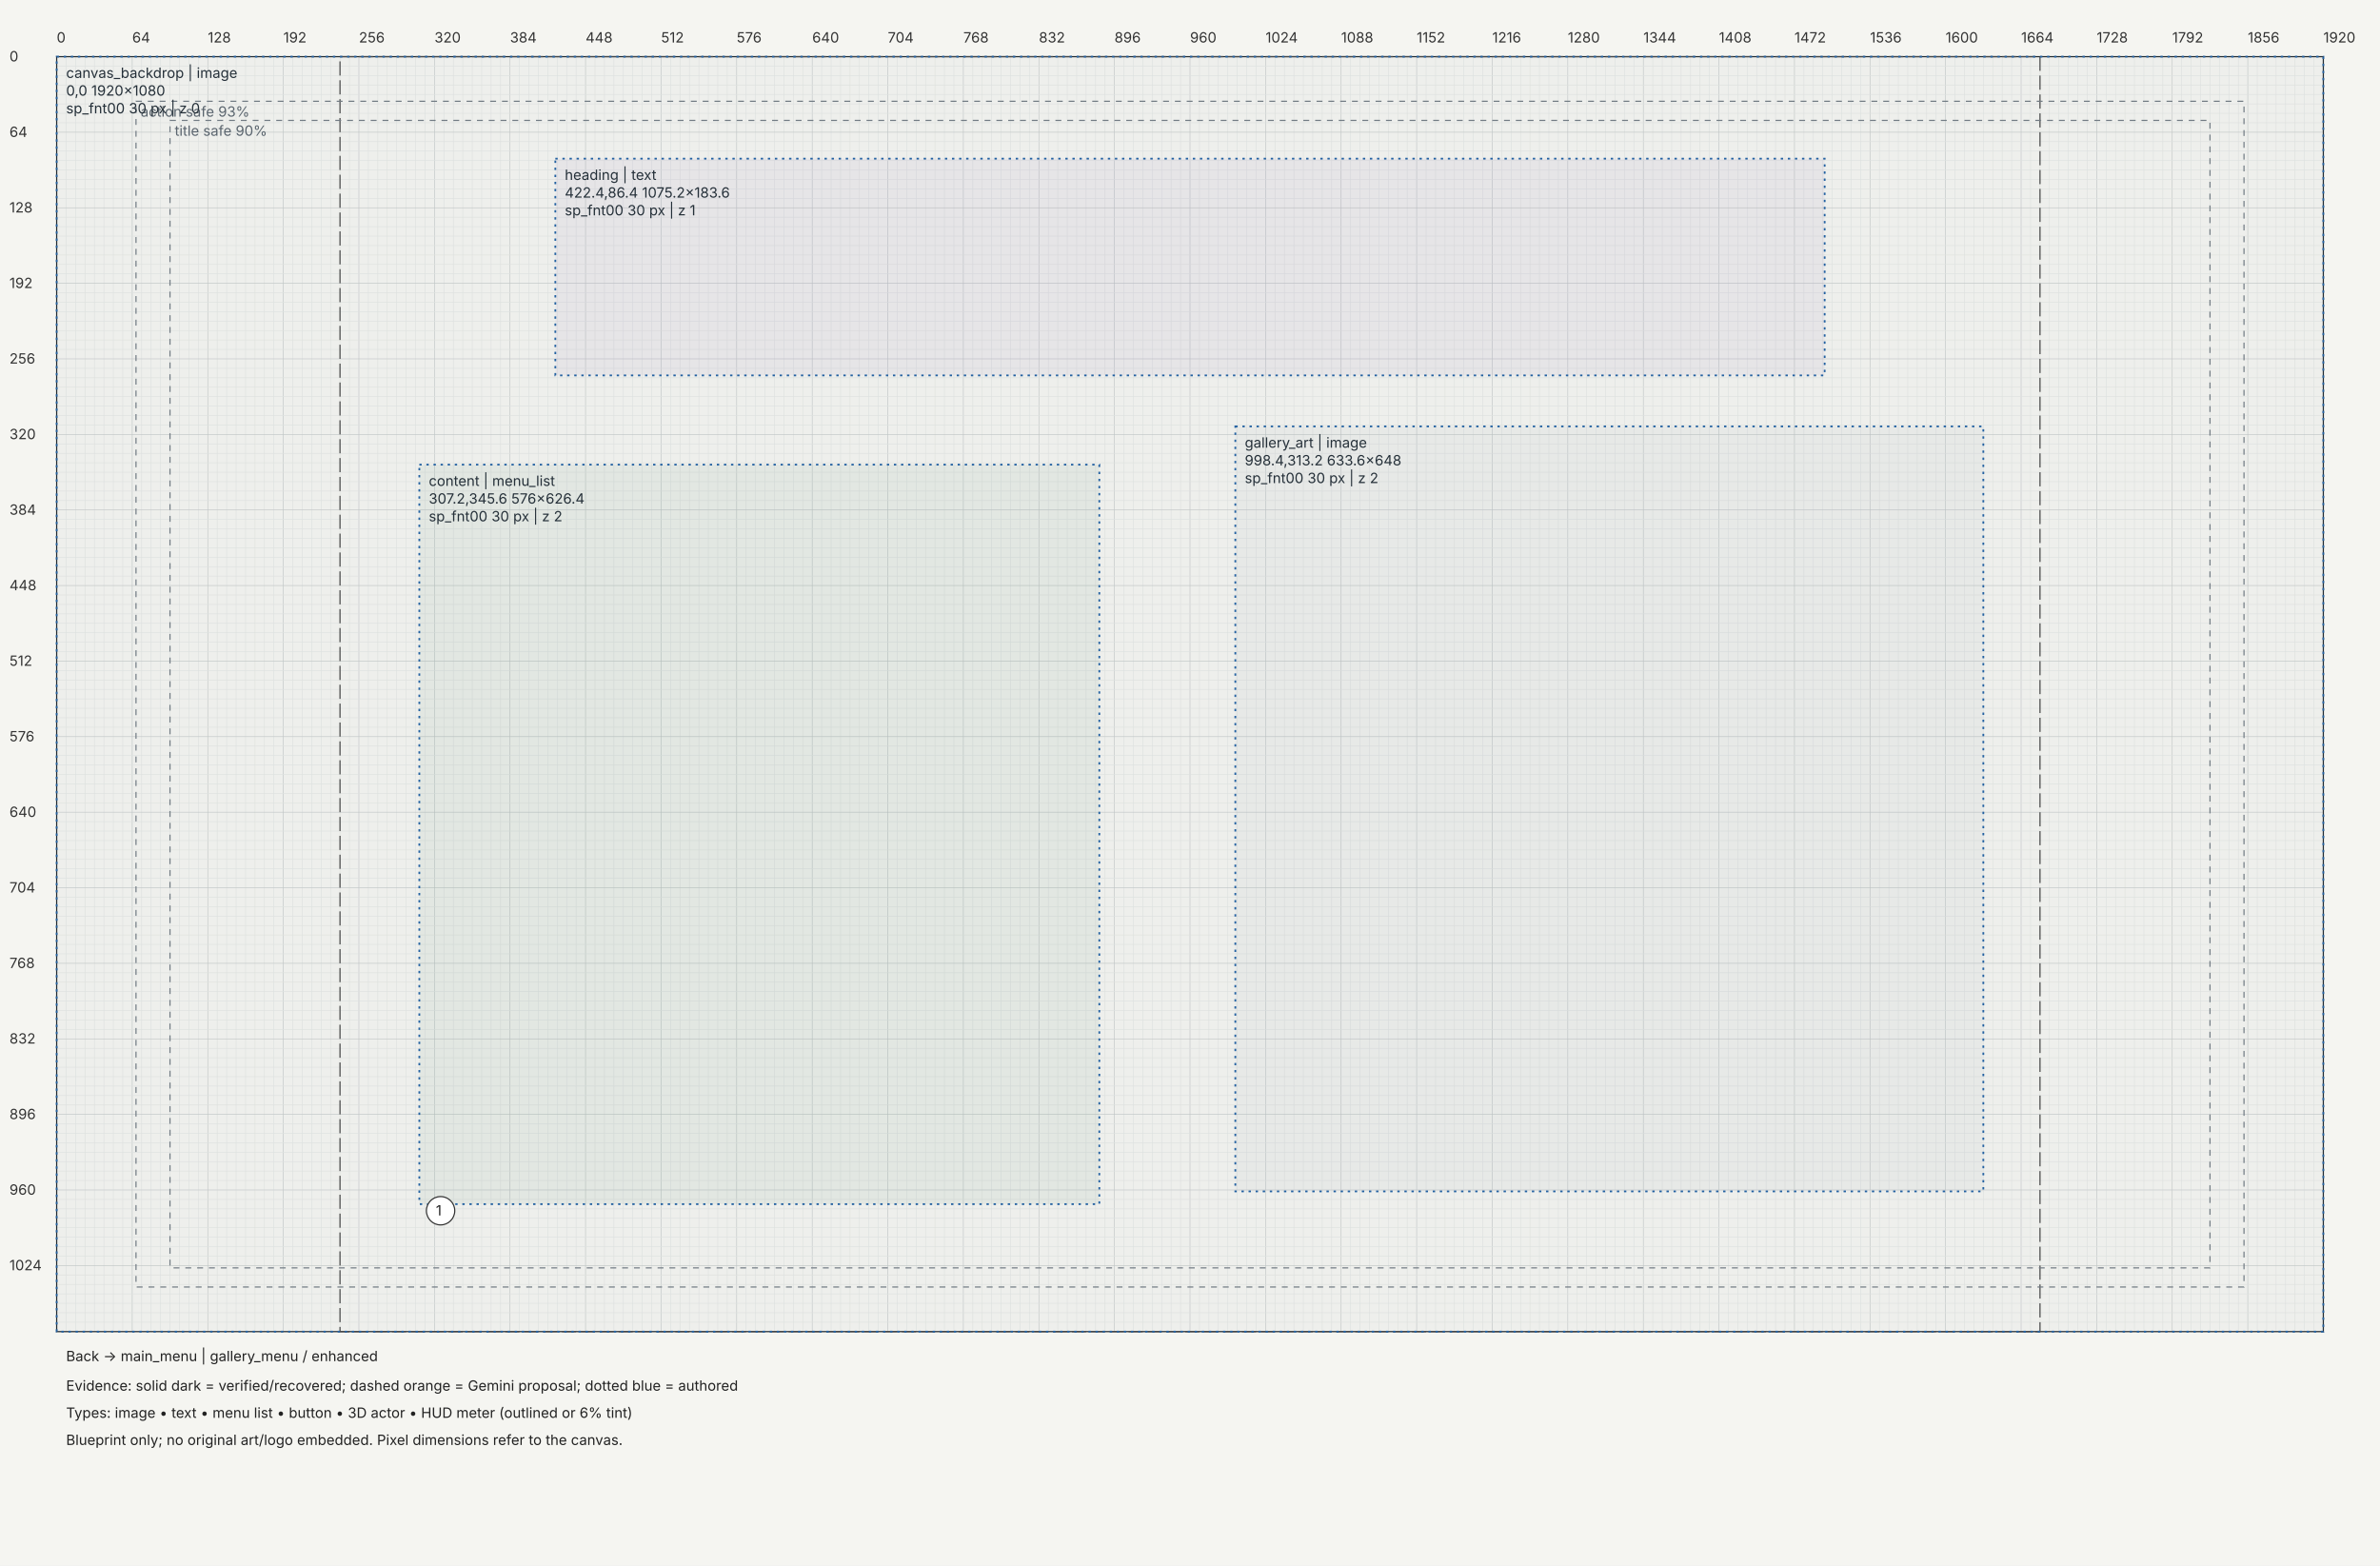
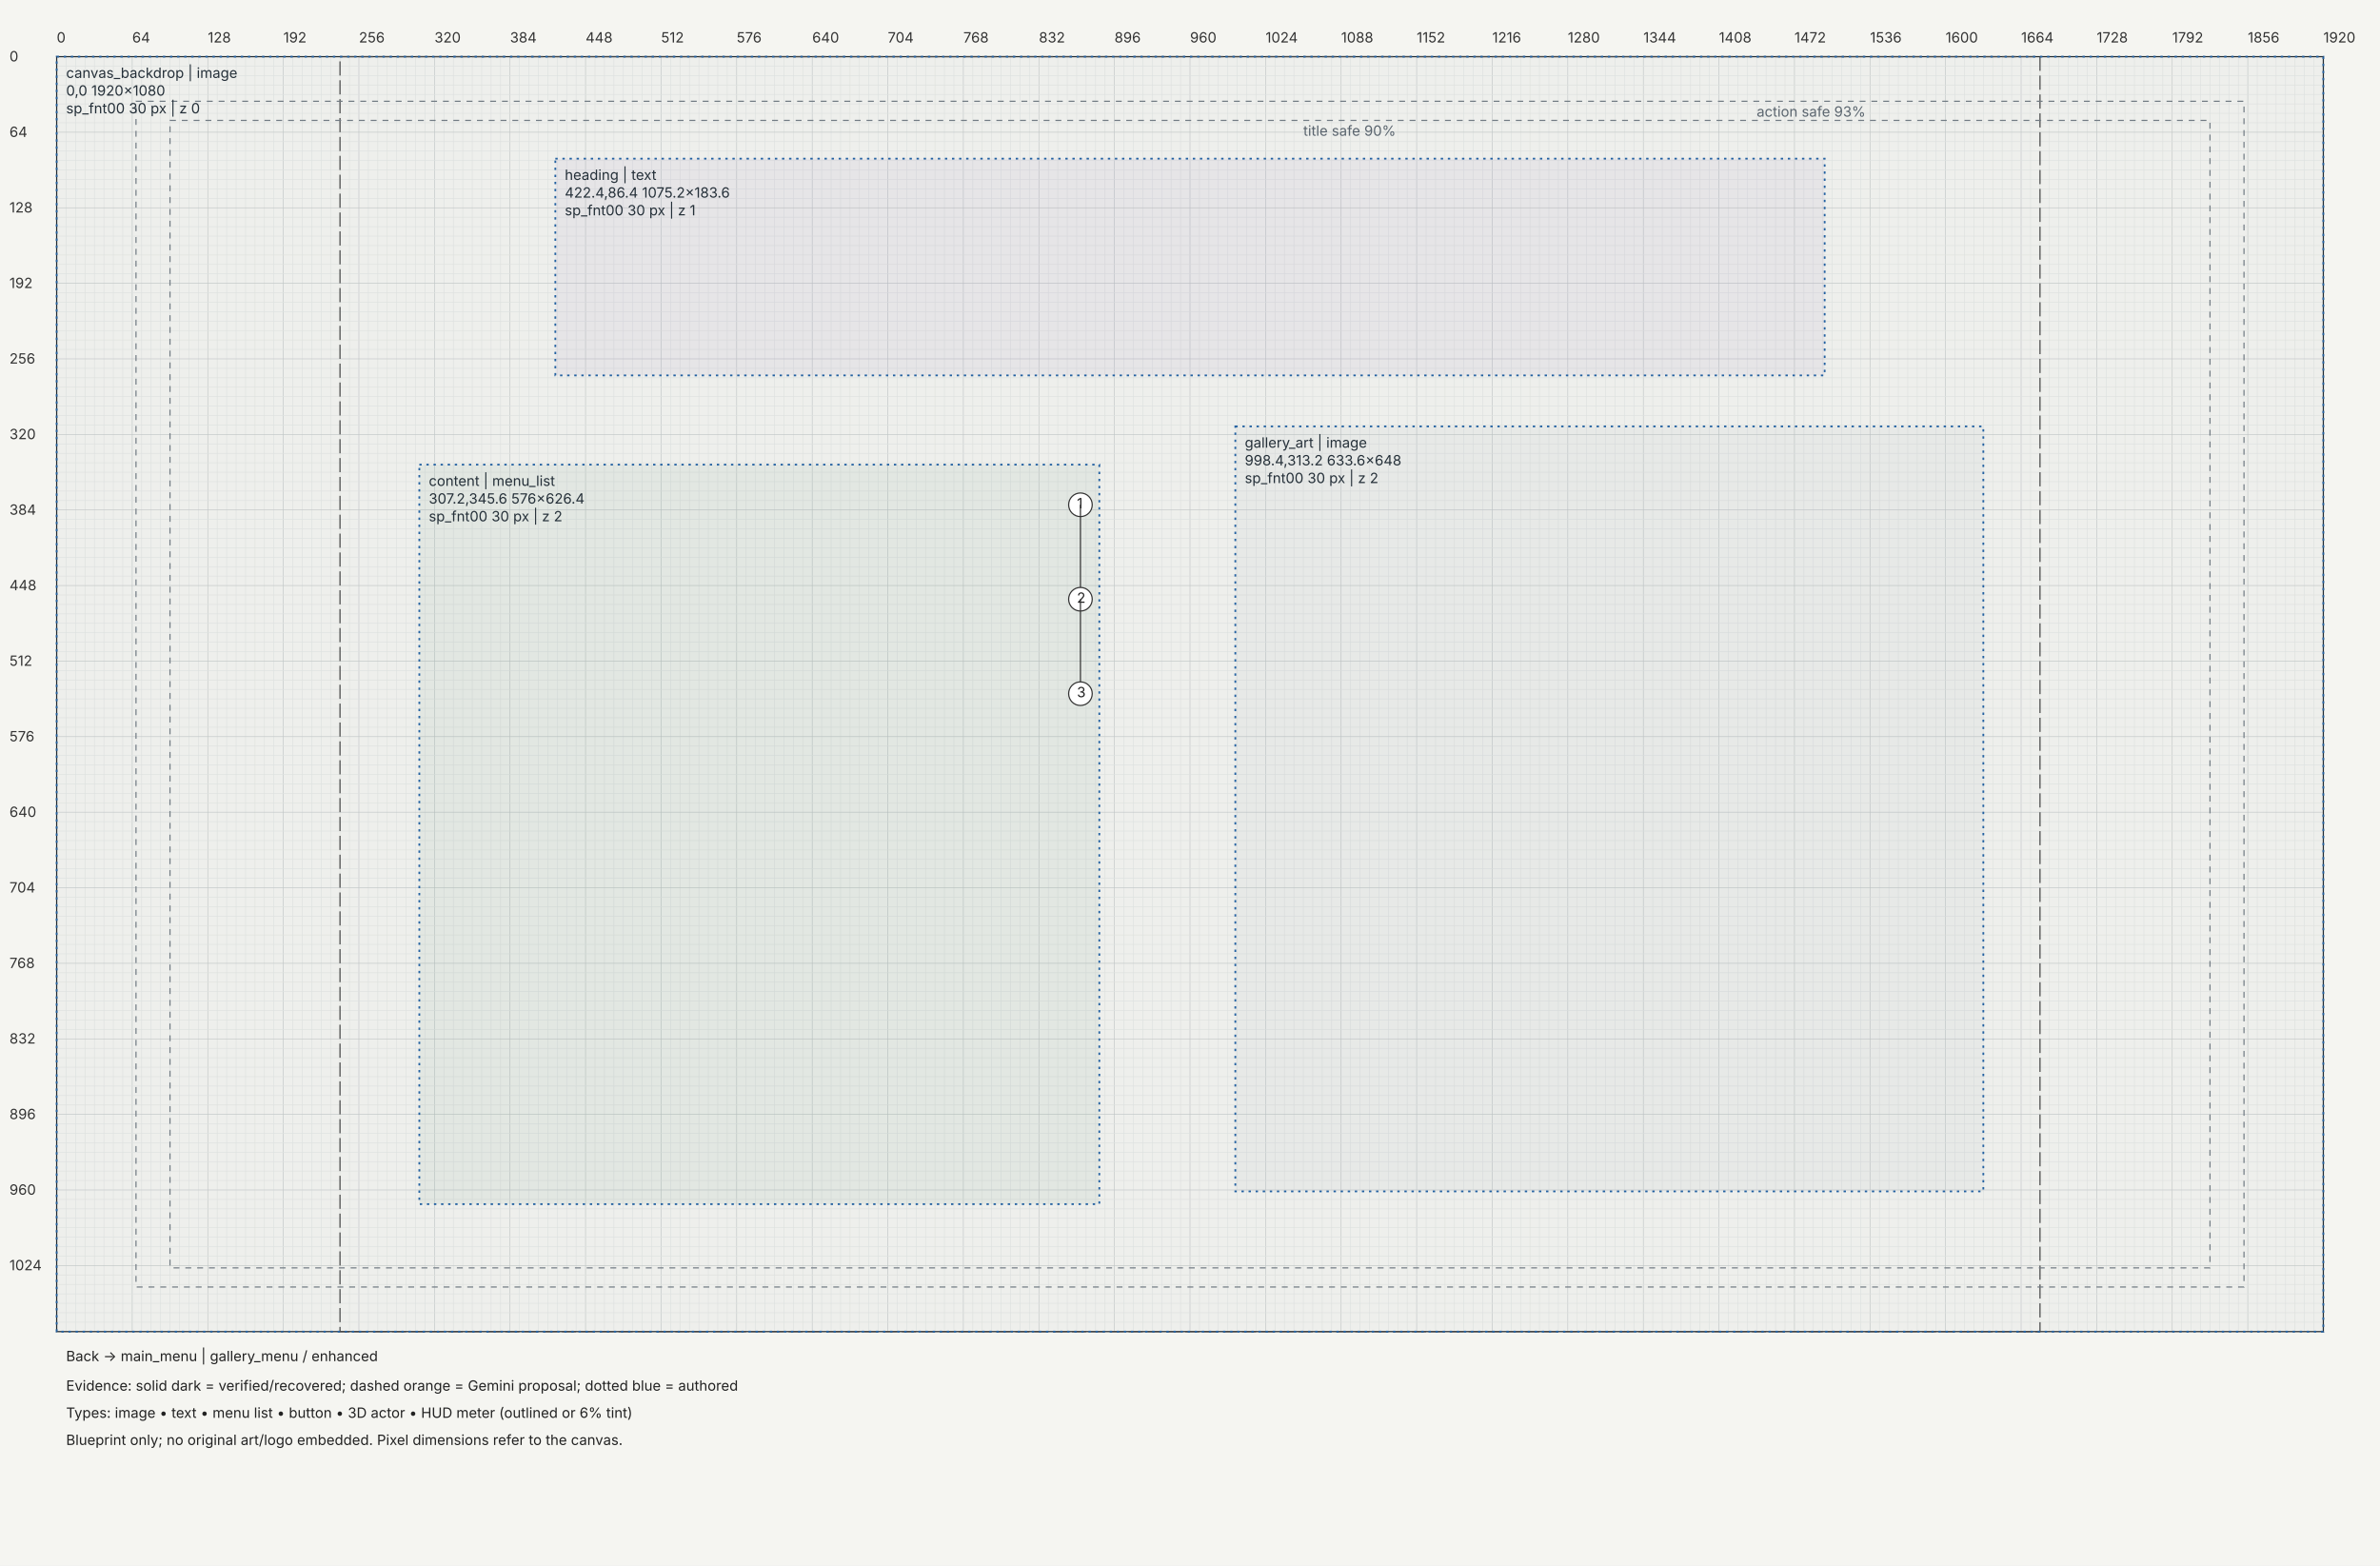
<svg xmlns="http://www.w3.org/2000/svg" width="2016" height="1326" viewBox="0 0 2016 1326">
  <rect width="100%" height="100%" fill="#f5f5f1" />
  <defs>
    <marker id="arrow" markerWidth="6" markerHeight="6" refX="5" refY="3" orient="auto">
      <path d="M0,0 L6,3 L0,6" fill="#333" />
    </marker>
  </defs>
  <g transform="translate(48,48)" font-family="Segoe UI,Inter,sans-serif" font-size="12">
    <path d="M0,0 V1080" stroke="#c4c8c7" stroke-width="0.5" />
    <path d="M8,0 V1080" stroke="#e4e6e3" stroke-width="0.5" />
    <path d="M16,0 V1080" stroke="#e4e6e3" stroke-width="0.5" />
    <path d="M24,0 V1080" stroke="#e4e6e3" stroke-width="0.5" />
    <path d="M32,0 V1080" stroke="#e4e6e3" stroke-width="0.5" />
    <path d="M40,0 V1080" stroke="#e4e6e3" stroke-width="0.5" />
    <path d="M48,0 V1080" stroke="#e4e6e3" stroke-width="0.5" />
    <path d="M56,0 V1080" stroke="#e4e6e3" stroke-width="0.5" />
    <path d="M64,0 V1080" stroke="#c4c8c7" stroke-width="0.5" />
    <path d="M72,0 V1080" stroke="#e4e6e3" stroke-width="0.5" />
    <path d="M80,0 V1080" stroke="#e4e6e3" stroke-width="0.5" />
    <path d="M88,0 V1080" stroke="#e4e6e3" stroke-width="0.5" />
    <path d="M96,0 V1080" stroke="#e4e6e3" stroke-width="0.5" />
    <path d="M104,0 V1080" stroke="#e4e6e3" stroke-width="0.5" />
    <path d="M112,0 V1080" stroke="#e4e6e3" stroke-width="0.5" />
    <path d="M120,0 V1080" stroke="#e4e6e3" stroke-width="0.5" />
    <path d="M128,0 V1080" stroke="#c4c8c7" stroke-width="0.5" />
    <path d="M136,0 V1080" stroke="#e4e6e3" stroke-width="0.5" />
    <path d="M144,0 V1080" stroke="#e4e6e3" stroke-width="0.5" />
    <path d="M152,0 V1080" stroke="#e4e6e3" stroke-width="0.5" />
    <path d="M160,0 V1080" stroke="#e4e6e3" stroke-width="0.5" />
    <path d="M168,0 V1080" stroke="#e4e6e3" stroke-width="0.5" />
    <path d="M176,0 V1080" stroke="#e4e6e3" stroke-width="0.5" />
    <path d="M184,0 V1080" stroke="#e4e6e3" stroke-width="0.5" />
    <path d="M192,0 V1080" stroke="#c4c8c7" stroke-width="0.5" />
    <path d="M200,0 V1080" stroke="#e4e6e3" stroke-width="0.5" />
    <path d="M208,0 V1080" stroke="#e4e6e3" stroke-width="0.5" />
    <path d="M216,0 V1080" stroke="#e4e6e3" stroke-width="0.5" />
    <path d="M224,0 V1080" stroke="#e4e6e3" stroke-width="0.5" />
    <path d="M232,0 V1080" stroke="#e4e6e3" stroke-width="0.5" />
    <path d="M240,0 V1080" stroke="#e4e6e3" stroke-width="0.5" />
    <path d="M248,0 V1080" stroke="#e4e6e3" stroke-width="0.5" />
    <path d="M256,0 V1080" stroke="#c4c8c7" stroke-width="0.5" />
    <path d="M264,0 V1080" stroke="#e4e6e3" stroke-width="0.5" />
    <path d="M272,0 V1080" stroke="#e4e6e3" stroke-width="0.5" />
    <path d="M280,0 V1080" stroke="#e4e6e3" stroke-width="0.5" />
    <path d="M288,0 V1080" stroke="#e4e6e3" stroke-width="0.5" />
    <path d="M296,0 V1080" stroke="#e4e6e3" stroke-width="0.5" />
    <path d="M304,0 V1080" stroke="#e4e6e3" stroke-width="0.5" />
    <path d="M312,0 V1080" stroke="#e4e6e3" stroke-width="0.5" />
    <path d="M320,0 V1080" stroke="#c4c8c7" stroke-width="0.5" />
    <path d="M328,0 V1080" stroke="#e4e6e3" stroke-width="0.5" />
    <path d="M336,0 V1080" stroke="#e4e6e3" stroke-width="0.5" />
    <path d="M344,0 V1080" stroke="#e4e6e3" stroke-width="0.5" />
    <path d="M352,0 V1080" stroke="#e4e6e3" stroke-width="0.5" />
    <path d="M360,0 V1080" stroke="#e4e6e3" stroke-width="0.5" />
    <path d="M368,0 V1080" stroke="#e4e6e3" stroke-width="0.5" />
    <path d="M376,0 V1080" stroke="#e4e6e3" stroke-width="0.5" />
    <path d="M384,0 V1080" stroke="#c4c8c7" stroke-width="0.5" />
    <path d="M392,0 V1080" stroke="#e4e6e3" stroke-width="0.5" />
    <path d="M400,0 V1080" stroke="#e4e6e3" stroke-width="0.5" />
    <path d="M408,0 V1080" stroke="#e4e6e3" stroke-width="0.5" />
    <path d="M416,0 V1080" stroke="#e4e6e3" stroke-width="0.5" />
    <path d="M424,0 V1080" stroke="#e4e6e3" stroke-width="0.5" />
    <path d="M432,0 V1080" stroke="#e4e6e3" stroke-width="0.5" />
    <path d="M440,0 V1080" stroke="#e4e6e3" stroke-width="0.5" />
    <path d="M448,0 V1080" stroke="#c4c8c7" stroke-width="0.5" />
    <path d="M456,0 V1080" stroke="#e4e6e3" stroke-width="0.5" />
    <path d="M464,0 V1080" stroke="#e4e6e3" stroke-width="0.5" />
    <path d="M472,0 V1080" stroke="#e4e6e3" stroke-width="0.5" />
    <path d="M480,0 V1080" stroke="#e4e6e3" stroke-width="0.5" />
    <path d="M488,0 V1080" stroke="#e4e6e3" stroke-width="0.5" />
    <path d="M496,0 V1080" stroke="#e4e6e3" stroke-width="0.5" />
    <path d="M504,0 V1080" stroke="#e4e6e3" stroke-width="0.5" />
    <path d="M512,0 V1080" stroke="#c4c8c7" stroke-width="0.5" />
    <path d="M520,0 V1080" stroke="#e4e6e3" stroke-width="0.5" />
    <path d="M528,0 V1080" stroke="#e4e6e3" stroke-width="0.5" />
    <path d="M536,0 V1080" stroke="#e4e6e3" stroke-width="0.5" />
    <path d="M544,0 V1080" stroke="#e4e6e3" stroke-width="0.5" />
    <path d="M552,0 V1080" stroke="#e4e6e3" stroke-width="0.5" />
    <path d="M560,0 V1080" stroke="#e4e6e3" stroke-width="0.5" />
    <path d="M568,0 V1080" stroke="#e4e6e3" stroke-width="0.5" />
    <path d="M576,0 V1080" stroke="#c4c8c7" stroke-width="0.5" />
    <path d="M584,0 V1080" stroke="#e4e6e3" stroke-width="0.5" />
    <path d="M592,0 V1080" stroke="#e4e6e3" stroke-width="0.5" />
    <path d="M600,0 V1080" stroke="#e4e6e3" stroke-width="0.5" />
    <path d="M608,0 V1080" stroke="#e4e6e3" stroke-width="0.5" />
    <path d="M616,0 V1080" stroke="#e4e6e3" stroke-width="0.5" />
    <path d="M624,0 V1080" stroke="#e4e6e3" stroke-width="0.5" />
    <path d="M632,0 V1080" stroke="#e4e6e3" stroke-width="0.5" />
    <path d="M640,0 V1080" stroke="#c4c8c7" stroke-width="0.5" />
    <path d="M648,0 V1080" stroke="#e4e6e3" stroke-width="0.5" />
    <path d="M656,0 V1080" stroke="#e4e6e3" stroke-width="0.5" />
    <path d="M664,0 V1080" stroke="#e4e6e3" stroke-width="0.5" />
    <path d="M672,0 V1080" stroke="#e4e6e3" stroke-width="0.5" />
    <path d="M680,0 V1080" stroke="#e4e6e3" stroke-width="0.5" />
    <path d="M688,0 V1080" stroke="#e4e6e3" stroke-width="0.5" />
    <path d="M696,0 V1080" stroke="#e4e6e3" stroke-width="0.5" />
    <path d="M704,0 V1080" stroke="#c4c8c7" stroke-width="0.5" />
    <path d="M712,0 V1080" stroke="#e4e6e3" stroke-width="0.5" />
    <path d="M720,0 V1080" stroke="#e4e6e3" stroke-width="0.5" />
    <path d="M728,0 V1080" stroke="#e4e6e3" stroke-width="0.5" />
    <path d="M736,0 V1080" stroke="#e4e6e3" stroke-width="0.5" />
    <path d="M744,0 V1080" stroke="#e4e6e3" stroke-width="0.5" />
    <path d="M752,0 V1080" stroke="#e4e6e3" stroke-width="0.5" />
    <path d="M760,0 V1080" stroke="#e4e6e3" stroke-width="0.5" />
    <path d="M768,0 V1080" stroke="#c4c8c7" stroke-width="0.5" />
    <path d="M776,0 V1080" stroke="#e4e6e3" stroke-width="0.5" />
    <path d="M784,0 V1080" stroke="#e4e6e3" stroke-width="0.5" />
    <path d="M792,0 V1080" stroke="#e4e6e3" stroke-width="0.5" />
    <path d="M800,0 V1080" stroke="#e4e6e3" stroke-width="0.5" />
    <path d="M808,0 V1080" stroke="#e4e6e3" stroke-width="0.5" />
    <path d="M816,0 V1080" stroke="#e4e6e3" stroke-width="0.5" />
    <path d="M824,0 V1080" stroke="#e4e6e3" stroke-width="0.5" />
    <path d="M832,0 V1080" stroke="#c4c8c7" stroke-width="0.5" />
    <path d="M840,0 V1080" stroke="#e4e6e3" stroke-width="0.5" />
    <path d="M848,0 V1080" stroke="#e4e6e3" stroke-width="0.5" />
    <path d="M856,0 V1080" stroke="#e4e6e3" stroke-width="0.5" />
    <path d="M864,0 V1080" stroke="#e4e6e3" stroke-width="0.5" />
    <path d="M872,0 V1080" stroke="#e4e6e3" stroke-width="0.5" />
    <path d="M880,0 V1080" stroke="#e4e6e3" stroke-width="0.5" />
    <path d="M888,0 V1080" stroke="#e4e6e3" stroke-width="0.5" />
    <path d="M896,0 V1080" stroke="#c4c8c7" stroke-width="0.5" />
    <path d="M904,0 V1080" stroke="#e4e6e3" stroke-width="0.5" />
    <path d="M912,0 V1080" stroke="#e4e6e3" stroke-width="0.5" />
    <path d="M920,0 V1080" stroke="#e4e6e3" stroke-width="0.5" />
    <path d="M928,0 V1080" stroke="#e4e6e3" stroke-width="0.5" />
    <path d="M936,0 V1080" stroke="#e4e6e3" stroke-width="0.5" />
    <path d="M944,0 V1080" stroke="#e4e6e3" stroke-width="0.5" />
    <path d="M952,0 V1080" stroke="#e4e6e3" stroke-width="0.5" />
    <path d="M960,0 V1080" stroke="#c4c8c7" stroke-width="0.5" />
    <path d="M968,0 V1080" stroke="#e4e6e3" stroke-width="0.5" />
    <path d="M976,0 V1080" stroke="#e4e6e3" stroke-width="0.5" />
    <path d="M984,0 V1080" stroke="#e4e6e3" stroke-width="0.5" />
    <path d="M992,0 V1080" stroke="#e4e6e3" stroke-width="0.5" />
    <path d="M1000,0 V1080" stroke="#e4e6e3" stroke-width="0.5" />
    <path d="M1008,0 V1080" stroke="#e4e6e3" stroke-width="0.5" />
    <path d="M1016,0 V1080" stroke="#e4e6e3" stroke-width="0.5" />
    <path d="M1024,0 V1080" stroke="#c4c8c7" stroke-width="0.5" />
    <path d="M1032,0 V1080" stroke="#e4e6e3" stroke-width="0.5" />
    <path d="M1040,0 V1080" stroke="#e4e6e3" stroke-width="0.5" />
    <path d="M1048,0 V1080" stroke="#e4e6e3" stroke-width="0.5" />
    <path d="M1056,0 V1080" stroke="#e4e6e3" stroke-width="0.5" />
    <path d="M1064,0 V1080" stroke="#e4e6e3" stroke-width="0.5" />
    <path d="M1072,0 V1080" stroke="#e4e6e3" stroke-width="0.5" />
    <path d="M1080,0 V1080" stroke="#e4e6e3" stroke-width="0.5" />
    <path d="M1088,0 V1080" stroke="#c4c8c7" stroke-width="0.5" />
    <path d="M1096,0 V1080" stroke="#e4e6e3" stroke-width="0.5" />
    <path d="M1104,0 V1080" stroke="#e4e6e3" stroke-width="0.5" />
    <path d="M1112,0 V1080" stroke="#e4e6e3" stroke-width="0.5" />
    <path d="M1120,0 V1080" stroke="#e4e6e3" stroke-width="0.5" />
    <path d="M1128,0 V1080" stroke="#e4e6e3" stroke-width="0.5" />
    <path d="M1136,0 V1080" stroke="#e4e6e3" stroke-width="0.5" />
    <path d="M1144,0 V1080" stroke="#e4e6e3" stroke-width="0.5" />
    <path d="M1152,0 V1080" stroke="#c4c8c7" stroke-width="0.5" />
    <path d="M1160,0 V1080" stroke="#e4e6e3" stroke-width="0.5" />
    <path d="M1168,0 V1080" stroke="#e4e6e3" stroke-width="0.5" />
    <path d="M1176,0 V1080" stroke="#e4e6e3" stroke-width="0.5" />
    <path d="M1184,0 V1080" stroke="#e4e6e3" stroke-width="0.5" />
    <path d="M1192,0 V1080" stroke="#e4e6e3" stroke-width="0.5" />
    <path d="M1200,0 V1080" stroke="#e4e6e3" stroke-width="0.5" />
    <path d="M1208,0 V1080" stroke="#e4e6e3" stroke-width="0.5" />
    <path d="M1216,0 V1080" stroke="#c4c8c7" stroke-width="0.5" />
    <path d="M1224,0 V1080" stroke="#e4e6e3" stroke-width="0.5" />
    <path d="M1232,0 V1080" stroke="#e4e6e3" stroke-width="0.5" />
    <path d="M1240,0 V1080" stroke="#e4e6e3" stroke-width="0.5" />
    <path d="M1248,0 V1080" stroke="#e4e6e3" stroke-width="0.5" />
    <path d="M1256,0 V1080" stroke="#e4e6e3" stroke-width="0.5" />
    <path d="M1264,0 V1080" stroke="#e4e6e3" stroke-width="0.5" />
    <path d="M1272,0 V1080" stroke="#e4e6e3" stroke-width="0.5" />
    <path d="M1280,0 V1080" stroke="#c4c8c7" stroke-width="0.5" />
    <path d="M1288,0 V1080" stroke="#e4e6e3" stroke-width="0.5" />
    <path d="M1296,0 V1080" stroke="#e4e6e3" stroke-width="0.5" />
    <path d="M1304,0 V1080" stroke="#e4e6e3" stroke-width="0.5" />
    <path d="M1312,0 V1080" stroke="#e4e6e3" stroke-width="0.5" />
    <path d="M1320,0 V1080" stroke="#e4e6e3" stroke-width="0.5" />
    <path d="M1328,0 V1080" stroke="#e4e6e3" stroke-width="0.5" />
    <path d="M1336,0 V1080" stroke="#e4e6e3" stroke-width="0.5" />
    <path d="M1344,0 V1080" stroke="#c4c8c7" stroke-width="0.5" />
    <path d="M1352,0 V1080" stroke="#e4e6e3" stroke-width="0.5" />
    <path d="M1360,0 V1080" stroke="#e4e6e3" stroke-width="0.5" />
    <path d="M1368,0 V1080" stroke="#e4e6e3" stroke-width="0.5" />
    <path d="M1376,0 V1080" stroke="#e4e6e3" stroke-width="0.5" />
    <path d="M1384,0 V1080" stroke="#e4e6e3" stroke-width="0.5" />
    <path d="M1392,0 V1080" stroke="#e4e6e3" stroke-width="0.5" />
    <path d="M1400,0 V1080" stroke="#e4e6e3" stroke-width="0.5" />
    <path d="M1408,0 V1080" stroke="#c4c8c7" stroke-width="0.5" />
    <path d="M1416,0 V1080" stroke="#e4e6e3" stroke-width="0.5" />
    <path d="M1424,0 V1080" stroke="#e4e6e3" stroke-width="0.5" />
    <path d="M1432,0 V1080" stroke="#e4e6e3" stroke-width="0.5" />
    <path d="M1440,0 V1080" stroke="#e4e6e3" stroke-width="0.5" />
    <path d="M1448,0 V1080" stroke="#e4e6e3" stroke-width="0.5" />
    <path d="M1456,0 V1080" stroke="#e4e6e3" stroke-width="0.5" />
    <path d="M1464,0 V1080" stroke="#e4e6e3" stroke-width="0.5" />
    <path d="M1472,0 V1080" stroke="#c4c8c7" stroke-width="0.5" />
    <path d="M1480,0 V1080" stroke="#e4e6e3" stroke-width="0.5" />
    <path d="M1488,0 V1080" stroke="#e4e6e3" stroke-width="0.5" />
    <path d="M1496,0 V1080" stroke="#e4e6e3" stroke-width="0.5" />
    <path d="M1504,0 V1080" stroke="#e4e6e3" stroke-width="0.5" />
    <path d="M1512,0 V1080" stroke="#e4e6e3" stroke-width="0.5" />
    <path d="M1520,0 V1080" stroke="#e4e6e3" stroke-width="0.5" />
    <path d="M1528,0 V1080" stroke="#e4e6e3" stroke-width="0.5" />
    <path d="M1536,0 V1080" stroke="#c4c8c7" stroke-width="0.5" />
    <path d="M1544,0 V1080" stroke="#e4e6e3" stroke-width="0.5" />
    <path d="M1552,0 V1080" stroke="#e4e6e3" stroke-width="0.5" />
    <path d="M1560,0 V1080" stroke="#e4e6e3" stroke-width="0.5" />
    <path d="M1568,0 V1080" stroke="#e4e6e3" stroke-width="0.5" />
    <path d="M1576,0 V1080" stroke="#e4e6e3" stroke-width="0.5" />
    <path d="M1584,0 V1080" stroke="#e4e6e3" stroke-width="0.5" />
    <path d="M1592,0 V1080" stroke="#e4e6e3" stroke-width="0.5" />
    <path d="M1600,0 V1080" stroke="#c4c8c7" stroke-width="0.5" />
    <path d="M1608,0 V1080" stroke="#e4e6e3" stroke-width="0.5" />
    <path d="M1616,0 V1080" stroke="#e4e6e3" stroke-width="0.5" />
    <path d="M1624,0 V1080" stroke="#e4e6e3" stroke-width="0.5" />
    <path d="M1632,0 V1080" stroke="#e4e6e3" stroke-width="0.5" />
    <path d="M1640,0 V1080" stroke="#e4e6e3" stroke-width="0.5" />
    <path d="M1648,0 V1080" stroke="#e4e6e3" stroke-width="0.5" />
    <path d="M1656,0 V1080" stroke="#e4e6e3" stroke-width="0.5" />
    <path d="M1664,0 V1080" stroke="#c4c8c7" stroke-width="0.5" />
    <path d="M1672,0 V1080" stroke="#e4e6e3" stroke-width="0.5" />
    <path d="M1680,0 V1080" stroke="#e4e6e3" stroke-width="0.5" />
    <path d="M1688,0 V1080" stroke="#e4e6e3" stroke-width="0.5" />
    <path d="M1696,0 V1080" stroke="#e4e6e3" stroke-width="0.5" />
    <path d="M1704,0 V1080" stroke="#e4e6e3" stroke-width="0.5" />
    <path d="M1712,0 V1080" stroke="#e4e6e3" stroke-width="0.5" />
    <path d="M1720,0 V1080" stroke="#e4e6e3" stroke-width="0.5" />
    <path d="M1728,0 V1080" stroke="#c4c8c7" stroke-width="0.5" />
    <path d="M1736,0 V1080" stroke="#e4e6e3" stroke-width="0.5" />
    <path d="M1744,0 V1080" stroke="#e4e6e3" stroke-width="0.5" />
    <path d="M1752,0 V1080" stroke="#e4e6e3" stroke-width="0.5" />
    <path d="M1760,0 V1080" stroke="#e4e6e3" stroke-width="0.5" />
    <path d="M1768,0 V1080" stroke="#e4e6e3" stroke-width="0.5" />
    <path d="M1776,0 V1080" stroke="#e4e6e3" stroke-width="0.5" />
    <path d="M1784,0 V1080" stroke="#e4e6e3" stroke-width="0.5" />
    <path d="M1792,0 V1080" stroke="#c4c8c7" stroke-width="0.5" />
    <path d="M1800,0 V1080" stroke="#e4e6e3" stroke-width="0.5" />
    <path d="M1808,0 V1080" stroke="#e4e6e3" stroke-width="0.5" />
    <path d="M1816,0 V1080" stroke="#e4e6e3" stroke-width="0.5" />
    <path d="M1824,0 V1080" stroke="#e4e6e3" stroke-width="0.5" />
    <path d="M1832,0 V1080" stroke="#e4e6e3" stroke-width="0.5" />
    <path d="M1840,0 V1080" stroke="#e4e6e3" stroke-width="0.5" />
    <path d="M1848,0 V1080" stroke="#e4e6e3" stroke-width="0.5" />
    <path d="M1856,0 V1080" stroke="#c4c8c7" stroke-width="0.5" />
    <path d="M1864,0 V1080" stroke="#e4e6e3" stroke-width="0.5" />
    <path d="M1872,0 V1080" stroke="#e4e6e3" stroke-width="0.5" />
    <path d="M1880,0 V1080" stroke="#e4e6e3" stroke-width="0.5" />
    <path d="M1888,0 V1080" stroke="#e4e6e3" stroke-width="0.5" />
    <path d="M1896,0 V1080" stroke="#e4e6e3" stroke-width="0.5" />
    <path d="M1904,0 V1080" stroke="#e4e6e3" stroke-width="0.5" />
    <path d="M1912,0 V1080" stroke="#e4e6e3" stroke-width="0.5" />
    <path d="M1920,0 V1080" stroke="#c4c8c7" stroke-width="0.5" />
    <path d="M0,0 H1920" stroke="#c4c8c7" stroke-width="0.5" />
    <path d="M0,8 H1920" stroke="#e4e6e3" stroke-width="0.5" />
    <path d="M0,16 H1920" stroke="#e4e6e3" stroke-width="0.5" />
    <path d="M0,24 H1920" stroke="#e4e6e3" stroke-width="0.5" />
    <path d="M0,32 H1920" stroke="#e4e6e3" stroke-width="0.5" />
    <path d="M0,40 H1920" stroke="#e4e6e3" stroke-width="0.5" />
    <path d="M0,48 H1920" stroke="#e4e6e3" stroke-width="0.5" />
    <path d="M0,56 H1920" stroke="#e4e6e3" stroke-width="0.5" />
    <path d="M0,64 H1920" stroke="#c4c8c7" stroke-width="0.5" />
    <path d="M0,72 H1920" stroke="#e4e6e3" stroke-width="0.5" />
    <path d="M0,80 H1920" stroke="#e4e6e3" stroke-width="0.5" />
    <path d="M0,88 H1920" stroke="#e4e6e3" stroke-width="0.5" />
    <path d="M0,96 H1920" stroke="#e4e6e3" stroke-width="0.5" />
    <path d="M0,104 H1920" stroke="#e4e6e3" stroke-width="0.5" />
    <path d="M0,112 H1920" stroke="#e4e6e3" stroke-width="0.5" />
    <path d="M0,120 H1920" stroke="#e4e6e3" stroke-width="0.5" />
    <path d="M0,128 H1920" stroke="#c4c8c7" stroke-width="0.5" />
    <path d="M0,136 H1920" stroke="#e4e6e3" stroke-width="0.5" />
    <path d="M0,144 H1920" stroke="#e4e6e3" stroke-width="0.5" />
    <path d="M0,152 H1920" stroke="#e4e6e3" stroke-width="0.5" />
    <path d="M0,160 H1920" stroke="#e4e6e3" stroke-width="0.5" />
    <path d="M0,168 H1920" stroke="#e4e6e3" stroke-width="0.5" />
    <path d="M0,176 H1920" stroke="#e4e6e3" stroke-width="0.5" />
    <path d="M0,184 H1920" stroke="#e4e6e3" stroke-width="0.5" />
    <path d="M0,192 H1920" stroke="#c4c8c7" stroke-width="0.5" />
    <path d="M0,200 H1920" stroke="#e4e6e3" stroke-width="0.5" />
    <path d="M0,208 H1920" stroke="#e4e6e3" stroke-width="0.5" />
    <path d="M0,216 H1920" stroke="#e4e6e3" stroke-width="0.5" />
    <path d="M0,224 H1920" stroke="#e4e6e3" stroke-width="0.5" />
    <path d="M0,232 H1920" stroke="#e4e6e3" stroke-width="0.5" />
    <path d="M0,240 H1920" stroke="#e4e6e3" stroke-width="0.5" />
    <path d="M0,248 H1920" stroke="#e4e6e3" stroke-width="0.5" />
    <path d="M0,256 H1920" stroke="#c4c8c7" stroke-width="0.5" />
    <path d="M0,264 H1920" stroke="#e4e6e3" stroke-width="0.5" />
    <path d="M0,272 H1920" stroke="#e4e6e3" stroke-width="0.5" />
    <path d="M0,280 H1920" stroke="#e4e6e3" stroke-width="0.5" />
    <path d="M0,288 H1920" stroke="#e4e6e3" stroke-width="0.5" />
    <path d="M0,296 H1920" stroke="#e4e6e3" stroke-width="0.5" />
    <path d="M0,304 H1920" stroke="#e4e6e3" stroke-width="0.5" />
    <path d="M0,312 H1920" stroke="#e4e6e3" stroke-width="0.5" />
    <path d="M0,320 H1920" stroke="#c4c8c7" stroke-width="0.5" />
    <path d="M0,328 H1920" stroke="#e4e6e3" stroke-width="0.5" />
    <path d="M0,336 H1920" stroke="#e4e6e3" stroke-width="0.5" />
    <path d="M0,344 H1920" stroke="#e4e6e3" stroke-width="0.5" />
    <path d="M0,352 H1920" stroke="#e4e6e3" stroke-width="0.5" />
    <path d="M0,360 H1920" stroke="#e4e6e3" stroke-width="0.5" />
    <path d="M0,368 H1920" stroke="#e4e6e3" stroke-width="0.5" />
    <path d="M0,376 H1920" stroke="#e4e6e3" stroke-width="0.5" />
    <path d="M0,384 H1920" stroke="#c4c8c7" stroke-width="0.5" />
    <path d="M0,392 H1920" stroke="#e4e6e3" stroke-width="0.5" />
    <path d="M0,400 H1920" stroke="#e4e6e3" stroke-width="0.5" />
    <path d="M0,408 H1920" stroke="#e4e6e3" stroke-width="0.5" />
    <path d="M0,416 H1920" stroke="#e4e6e3" stroke-width="0.5" />
    <path d="M0,424 H1920" stroke="#e4e6e3" stroke-width="0.5" />
    <path d="M0,432 H1920" stroke="#e4e6e3" stroke-width="0.5" />
    <path d="M0,440 H1920" stroke="#e4e6e3" stroke-width="0.5" />
    <path d="M0,448 H1920" stroke="#c4c8c7" stroke-width="0.5" />
    <path d="M0,456 H1920" stroke="#e4e6e3" stroke-width="0.5" />
    <path d="M0,464 H1920" stroke="#e4e6e3" stroke-width="0.5" />
    <path d="M0,472 H1920" stroke="#e4e6e3" stroke-width="0.5" />
    <path d="M0,480 H1920" stroke="#e4e6e3" stroke-width="0.5" />
    <path d="M0,488 H1920" stroke="#e4e6e3" stroke-width="0.5" />
    <path d="M0,496 H1920" stroke="#e4e6e3" stroke-width="0.5" />
    <path d="M0,504 H1920" stroke="#e4e6e3" stroke-width="0.5" />
    <path d="M0,512 H1920" stroke="#c4c8c7" stroke-width="0.5" />
    <path d="M0,520 H1920" stroke="#e4e6e3" stroke-width="0.5" />
    <path d="M0,528 H1920" stroke="#e4e6e3" stroke-width="0.5" />
    <path d="M0,536 H1920" stroke="#e4e6e3" stroke-width="0.5" />
    <path d="M0,544 H1920" stroke="#e4e6e3" stroke-width="0.5" />
    <path d="M0,552 H1920" stroke="#e4e6e3" stroke-width="0.5" />
    <path d="M0,560 H1920" stroke="#e4e6e3" stroke-width="0.5" />
    <path d="M0,568 H1920" stroke="#e4e6e3" stroke-width="0.5" />
    <path d="M0,576 H1920" stroke="#c4c8c7" stroke-width="0.5" />
    <path d="M0,584 H1920" stroke="#e4e6e3" stroke-width="0.5" />
    <path d="M0,592 H1920" stroke="#e4e6e3" stroke-width="0.5" />
    <path d="M0,600 H1920" stroke="#e4e6e3" stroke-width="0.5" />
    <path d="M0,608 H1920" stroke="#e4e6e3" stroke-width="0.5" />
    <path d="M0,616 H1920" stroke="#e4e6e3" stroke-width="0.5" />
    <path d="M0,624 H1920" stroke="#e4e6e3" stroke-width="0.5" />
    <path d="M0,632 H1920" stroke="#e4e6e3" stroke-width="0.5" />
    <path d="M0,640 H1920" stroke="#c4c8c7" stroke-width="0.5" />
    <path d="M0,648 H1920" stroke="#e4e6e3" stroke-width="0.5" />
    <path d="M0,656 H1920" stroke="#e4e6e3" stroke-width="0.5" />
    <path d="M0,664 H1920" stroke="#e4e6e3" stroke-width="0.5" />
    <path d="M0,672 H1920" stroke="#e4e6e3" stroke-width="0.5" />
    <path d="M0,680 H1920" stroke="#e4e6e3" stroke-width="0.5" />
    <path d="M0,688 H1920" stroke="#e4e6e3" stroke-width="0.5" />
    <path d="M0,696 H1920" stroke="#e4e6e3" stroke-width="0.5" />
    <path d="M0,704 H1920" stroke="#c4c8c7" stroke-width="0.5" />
    <path d="M0,712 H1920" stroke="#e4e6e3" stroke-width="0.5" />
    <path d="M0,720 H1920" stroke="#e4e6e3" stroke-width="0.5" />
    <path d="M0,728 H1920" stroke="#e4e6e3" stroke-width="0.5" />
    <path d="M0,736 H1920" stroke="#e4e6e3" stroke-width="0.5" />
    <path d="M0,744 H1920" stroke="#e4e6e3" stroke-width="0.5" />
    <path d="M0,752 H1920" stroke="#e4e6e3" stroke-width="0.5" />
    <path d="M0,760 H1920" stroke="#e4e6e3" stroke-width="0.5" />
    <path d="M0,768 H1920" stroke="#c4c8c7" stroke-width="0.5" />
    <path d="M0,776 H1920" stroke="#e4e6e3" stroke-width="0.5" />
    <path d="M0,784 H1920" stroke="#e4e6e3" stroke-width="0.5" />
    <path d="M0,792 H1920" stroke="#e4e6e3" stroke-width="0.5" />
    <path d="M0,800 H1920" stroke="#e4e6e3" stroke-width="0.5" />
    <path d="M0,808 H1920" stroke="#e4e6e3" stroke-width="0.5" />
    <path d="M0,816 H1920" stroke="#e4e6e3" stroke-width="0.5" />
    <path d="M0,824 H1920" stroke="#e4e6e3" stroke-width="0.5" />
    <path d="M0,832 H1920" stroke="#c4c8c7" stroke-width="0.5" />
    <path d="M0,840 H1920" stroke="#e4e6e3" stroke-width="0.5" />
    <path d="M0,848 H1920" stroke="#e4e6e3" stroke-width="0.5" />
    <path d="M0,856 H1920" stroke="#e4e6e3" stroke-width="0.5" />
    <path d="M0,864 H1920" stroke="#e4e6e3" stroke-width="0.5" />
    <path d="M0,872 H1920" stroke="#e4e6e3" stroke-width="0.5" />
    <path d="M0,880 H1920" stroke="#e4e6e3" stroke-width="0.5" />
    <path d="M0,888 H1920" stroke="#e4e6e3" stroke-width="0.5" />
    <path d="M0,896 H1920" stroke="#c4c8c7" stroke-width="0.5" />
    <path d="M0,904 H1920" stroke="#e4e6e3" stroke-width="0.5" />
    <path d="M0,912 H1920" stroke="#e4e6e3" stroke-width="0.5" />
    <path d="M0,920 H1920" stroke="#e4e6e3" stroke-width="0.5" />
    <path d="M0,928 H1920" stroke="#e4e6e3" stroke-width="0.5" />
    <path d="M0,936 H1920" stroke="#e4e6e3" stroke-width="0.5" />
    <path d="M0,944 H1920" stroke="#e4e6e3" stroke-width="0.5" />
    <path d="M0,952 H1920" stroke="#e4e6e3" stroke-width="0.5" />
    <path d="M0,960 H1920" stroke="#c4c8c7" stroke-width="0.5" />
    <path d="M0,968 H1920" stroke="#e4e6e3" stroke-width="0.5" />
    <path d="M0,976 H1920" stroke="#e4e6e3" stroke-width="0.5" />
    <path d="M0,984 H1920" stroke="#e4e6e3" stroke-width="0.5" />
    <path d="M0,992 H1920" stroke="#e4e6e3" stroke-width="0.5" />
    <path d="M0,1000 H1920" stroke="#e4e6e3" stroke-width="0.5" />
    <path d="M0,1008 H1920" stroke="#e4e6e3" stroke-width="0.5" />
    <path d="M0,1016 H1920" stroke="#e4e6e3" stroke-width="0.5" />
    <path d="M0,1024 H1920" stroke="#c4c8c7" stroke-width="0.5" />
    <path d="M0,1032 H1920" stroke="#e4e6e3" stroke-width="0.5" />
    <path d="M0,1040 H1920" stroke="#e4e6e3" stroke-width="0.5" />
    <path d="M0,1048 H1920" stroke="#e4e6e3" stroke-width="0.5" />
    <path d="M0,1056 H1920" stroke="#e4e6e3" stroke-width="0.5" />
    <path d="M0,1064 H1920" stroke="#e4e6e3" stroke-width="0.5" />
    <path d="M0,1072 H1920" stroke="#e4e6e3" stroke-width="0.5" />
    <path d="M0,1080 H1920" stroke="#e4e6e3" stroke-width="0.5" />
    <text x="0" y="-12" fill="#333">0</text>
    <text x="64" y="-12" fill="#333">64</text>
    <text x="128" y="-12" fill="#333">128</text>
    <text x="192" y="-12" fill="#333">192</text>
    <text x="256" y="-12" fill="#333">256</text>
    <text x="320" y="-12" fill="#333">320</text>
    <text x="384" y="-12" fill="#333">384</text>
    <text x="448" y="-12" fill="#333">448</text>
    <text x="512" y="-12" fill="#333">512</text>
    <text x="576" y="-12" fill="#333">576</text>
    <text x="640" y="-12" fill="#333">640</text>
    <text x="704" y="-12" fill="#333">704</text>
    <text x="768" y="-12" fill="#333">768</text>
    <text x="832" y="-12" fill="#333">832</text>
    <text x="896" y="-12" fill="#333">896</text>
    <text x="960" y="-12" fill="#333">960</text>
    <text x="1024" y="-12" fill="#333">1024</text>
    <text x="1088" y="-12" fill="#333">1088</text>
    <text x="1152" y="-12" fill="#333">1152</text>
    <text x="1216" y="-12" fill="#333">1216</text>
    <text x="1280" y="-12" fill="#333">1280</text>
    <text x="1344" y="-12" fill="#333">1344</text>
    <text x="1408" y="-12" fill="#333">1408</text>
    <text x="1472" y="-12" fill="#333">1472</text>
    <text x="1536" y="-12" fill="#333">1536</text>
    <text x="1600" y="-12" fill="#333">1600</text>
    <text x="1664" y="-12" fill="#333">1664</text>
    <text x="1728" y="-12" fill="#333">1728</text>
    <text x="1792" y="-12" fill="#333">1792</text>
    <text x="1856" y="-12" fill="#333">1856</text>
    <text x="1920" y="-12" fill="#333">1920</text>
    <text x="-40" y="4" fill="#333">0</text>
    <text x="-40" y="68" fill="#333">64</text>
    <text x="-40" y="132" fill="#333">128</text>
    <text x="-40" y="196" fill="#333">192</text>
    <text x="-40" y="260" fill="#333">256</text>
    <text x="-40" y="324" fill="#333">320</text>
    <text x="-40" y="388" fill="#333">384</text>
    <text x="-40" y="452" fill="#333">448</text>
    <text x="-40" y="516" fill="#333">512</text>
    <text x="-40" y="580" fill="#333">576</text>
    <text x="-40" y="644" fill="#333">640</text>
    <text x="-40" y="708" fill="#333">704</text>
    <text x="-40" y="772" fill="#333">768</text>
    <text x="-40" y="836" fill="#333">832</text>
    <text x="-40" y="900" fill="#333">896</text>
    <text x="-40" y="964" fill="#333">960</text>
    <text x="-40" y="1028" fill="#333">1024</text>
    <rect width="1920" height="1080" fill="none" stroke="#20282e" />
    <rect x="240" width="1440" height="1080" fill="none" stroke="#444" stroke-dasharray="12 4" />
    <rect x="96" y="54" width="1728" height="972" fill="none" stroke="#727b83" stroke-dasharray="5 5" />
-     <text x="100" y="67" fill="#58626b">title safe 90%</text>
+     <text x="1056" y="67" fill="#58626b">title safe 90%</text>
    <rect x="67.2" y="37.8" width="1785.6" height="1004.4" fill="none" stroke="#727b83" stroke-dasharray="5 5" />
-     <text x="71.2" y="50.8" fill="#58626b">action safe 93%</text>
+     <text x="1440" y="50.8" fill="#58626b">action safe 93%</text>
    <g>
      <rect x="0" y="0" width="1920" height="1080" fill="#7c8c97" fill-opacity="0.06" stroke="#2361a1" stroke-width="1.5" stroke-dasharray="2 4" />
      <text x="8" y="18" fill="#253039">canvas_backdrop | image</text>
      <text x="8" y="33" fill="#253039">0,0 1920×1080</text>
      <text x="8" y="48" fill="#253039">sp_fnt00 30 px | z 0</text>
    </g>
    <g>
      <rect x="422.4" y="86.4" width="1075.2" height="183.6" fill="#6651a5" fill-opacity="0.06" stroke="#2361a1" stroke-width="1.5" stroke-dasharray="2 4" />
      <text x="430.4" y="104.4" fill="#253039">heading | text</text>
      <text x="430.4" y="119.4" fill="#253039">422.4,86.4 1075.2×183.6</text>
      <text x="430.4" y="134.4" fill="#253039">sp_fnt00 30 px | z 1</text>
    </g>
    <g>
      <rect x="307.2" y="345.6" width="576.0" height="626.4" fill="#296b4f" fill-opacity="0.06" stroke="#2361a1" stroke-width="1.5" stroke-dasharray="2 4" />
      <text x="315.2" y="363.6" fill="#253039">content | menu_list</text>
      <text x="315.2" y="378.6" fill="#253039">307.2,345.6 576×626.4</text>
      <text x="315.2" y="393.6" fill="#253039">sp_fnt00 30 px | z 2</text>
    </g>
    <g>
      <rect x="998.4" y="313.2" width="633.6" height="648.0" fill="#7c8c97" fill-opacity="0.06" stroke="#2361a1" stroke-width="1.5" stroke-dasharray="2 4" />
      <text x="1006.4" y="331.2" fill="#253039">gallery_art | image</text>
      <text x="1006.4" y="346.2" fill="#253039">998.4,313.2 633.6×648</text>
      <text x="1006.4" y="361.2" fill="#253039">sp_fnt00 30 px | z 2</text>
    </g>
-     <circle cx="325.2" cy="977.6" r="12" fill="#fff" stroke="#333" />
-     <text x="321.2" y="981.6" fill="#222">1</text>
+     <circle cx="867.2" cy="379.6" r="10" fill="#fff" stroke="#333" />
+     <text x="864.2" y="382.6" fill="#222">1</text>
+     <path d="M867.2,379.6 L867.2,459.6" stroke="#333" marker-end="url(#arrow)" />
+     <circle cx="867.2" cy="459.6" r="10" fill="#fff" stroke="#333" />
+     <text x="864.2" y="462.6" fill="#222">2</text>
+     <path d="M867.2,459.6 L867.2,539.6" stroke="#333" marker-end="url(#arrow)" />
+     <circle cx="867.2" cy="539.6" r="10" fill="#fff" stroke="#333" />
+     <text x="864.2" y="542.6" fill="#222">3</text>
    <text x="8" y="1105" fill="#222">Back → main_menu | gallery_menu / enhanced</text>
    <text x="8" y="1130" fill="#222">Evidence: solid dark = verified/recovered; dashed orange = Gemini proposal; dotted blue = authored</text>
    <text x="8" y="1153" fill="#222">Types: image • text • menu list • button • 3D actor • HUD meter (outlined or 6% tint)</text>
    <text x="8" y="1176" fill="#222">Blueprint only; no original art/logo embedded. Pixel dimensions refer to the canvas.</text>
  </g>
</svg>
